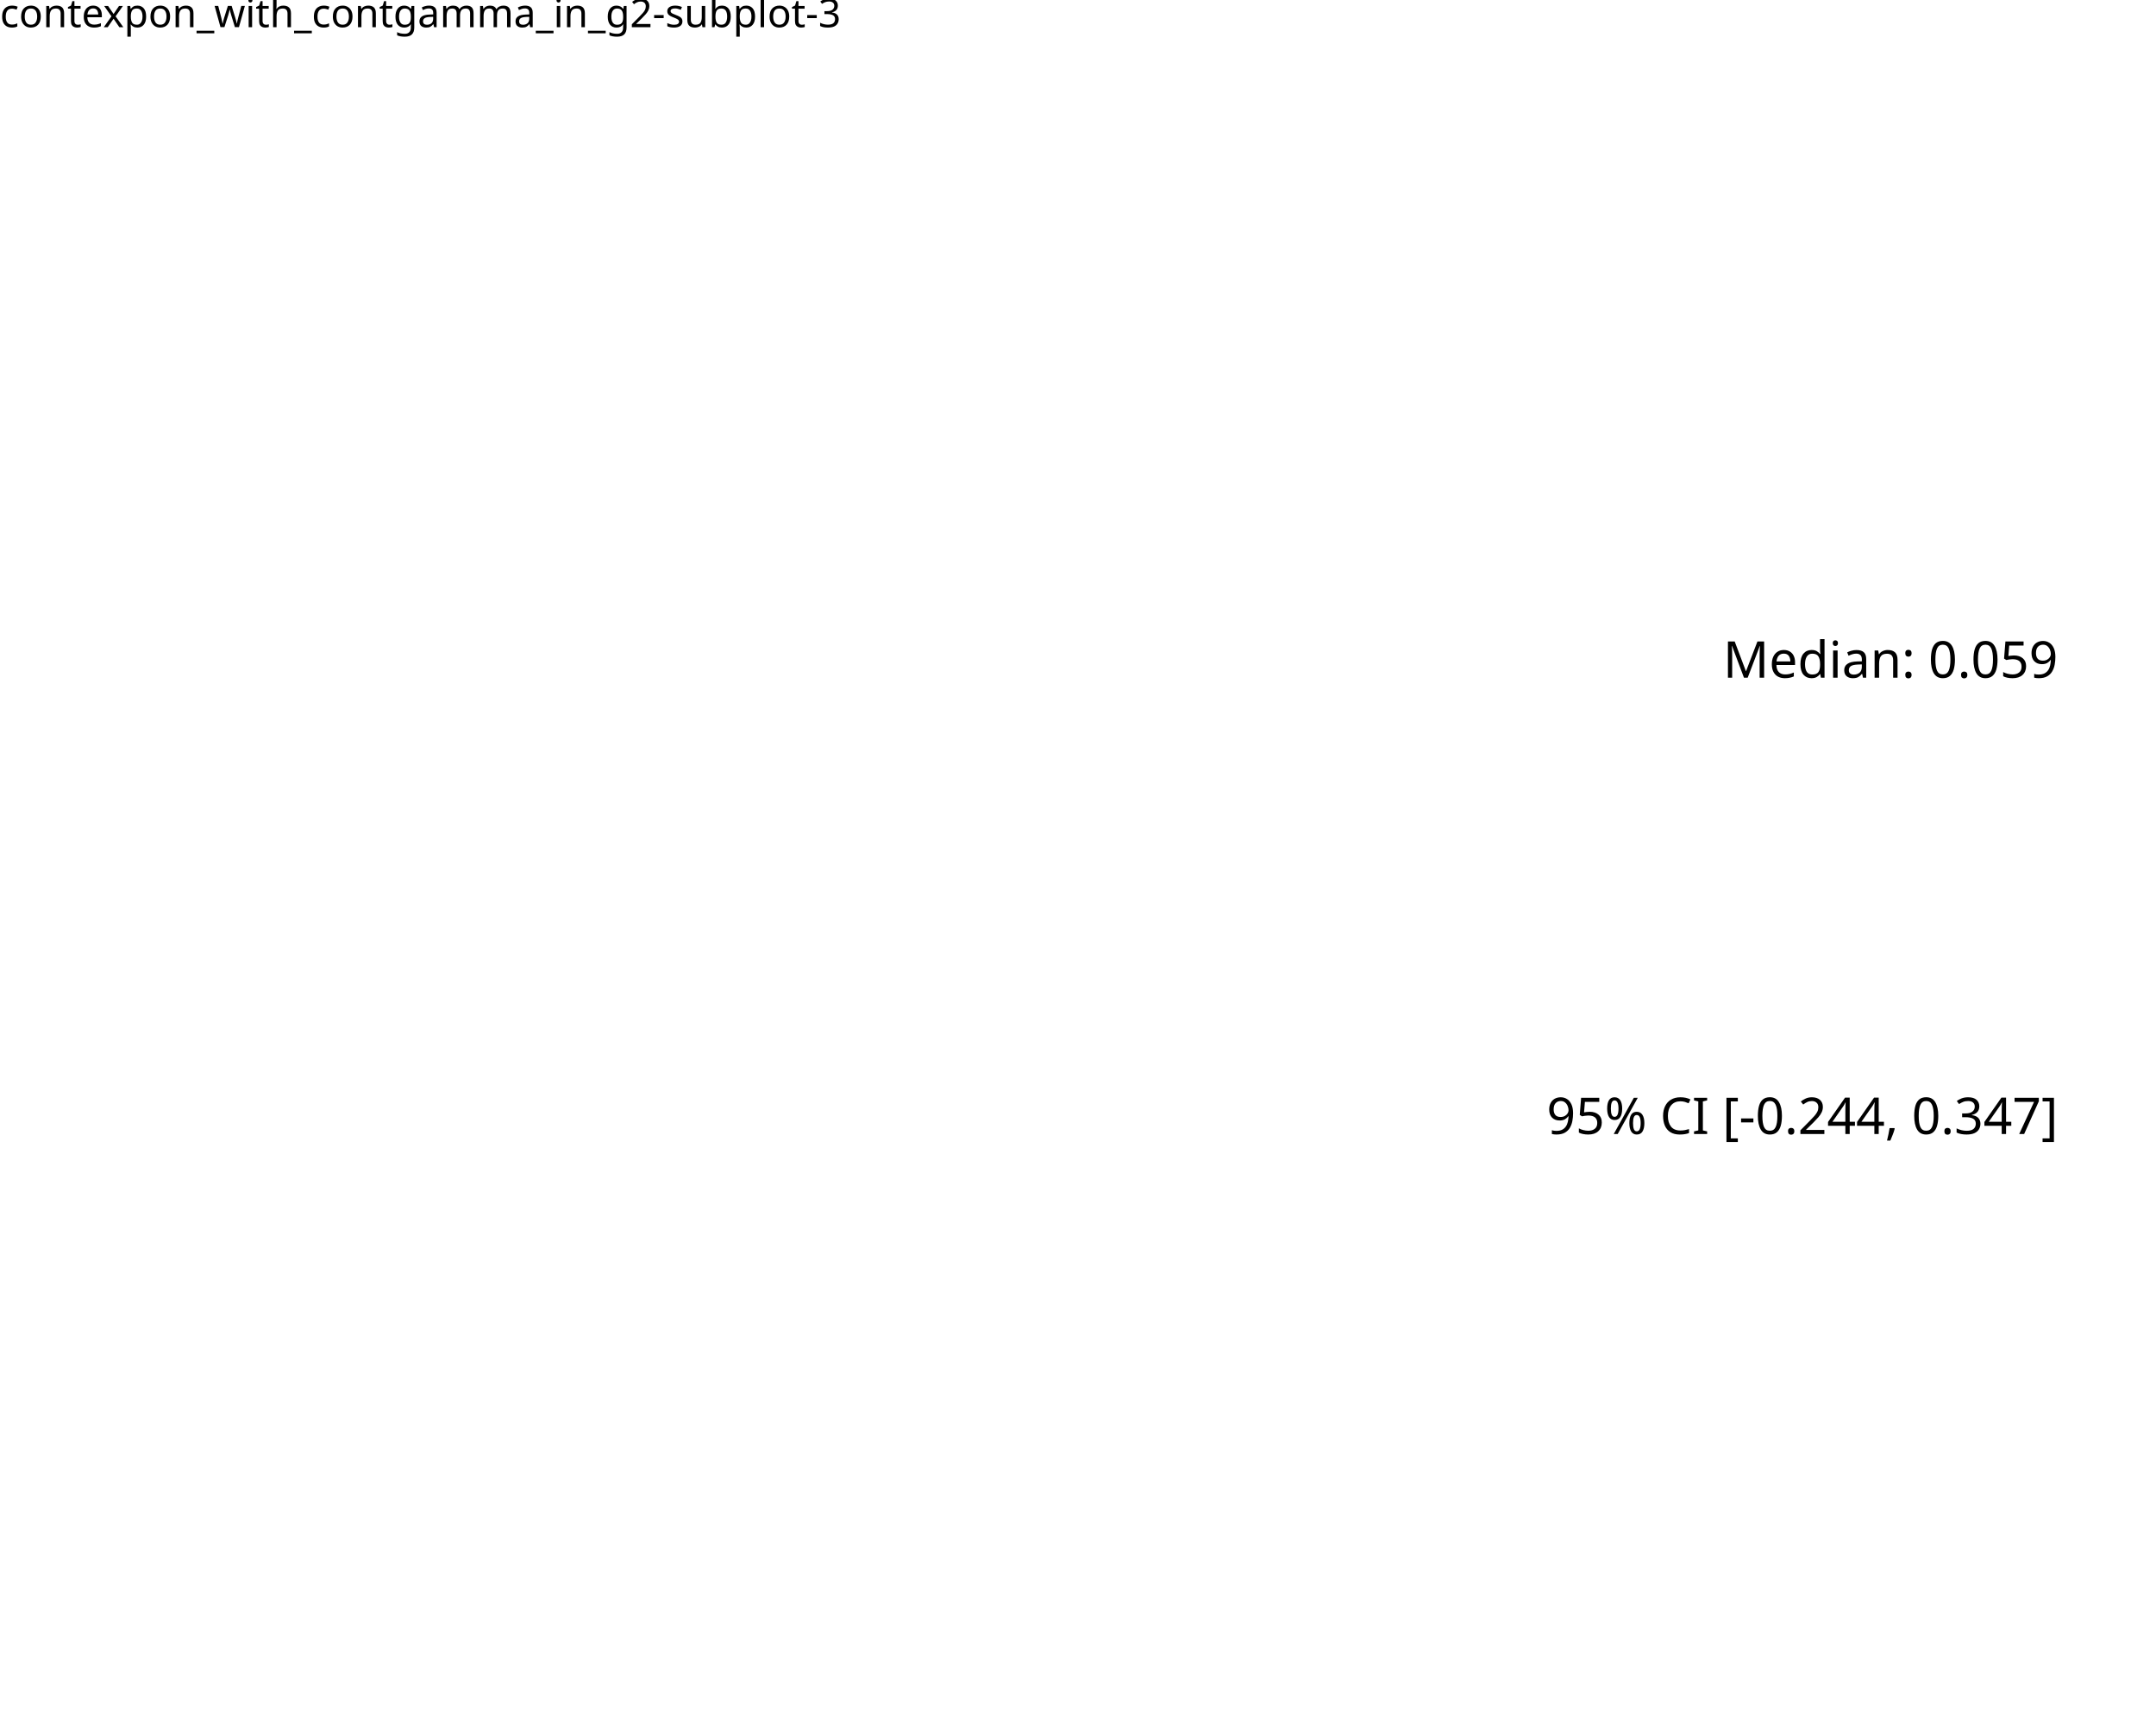
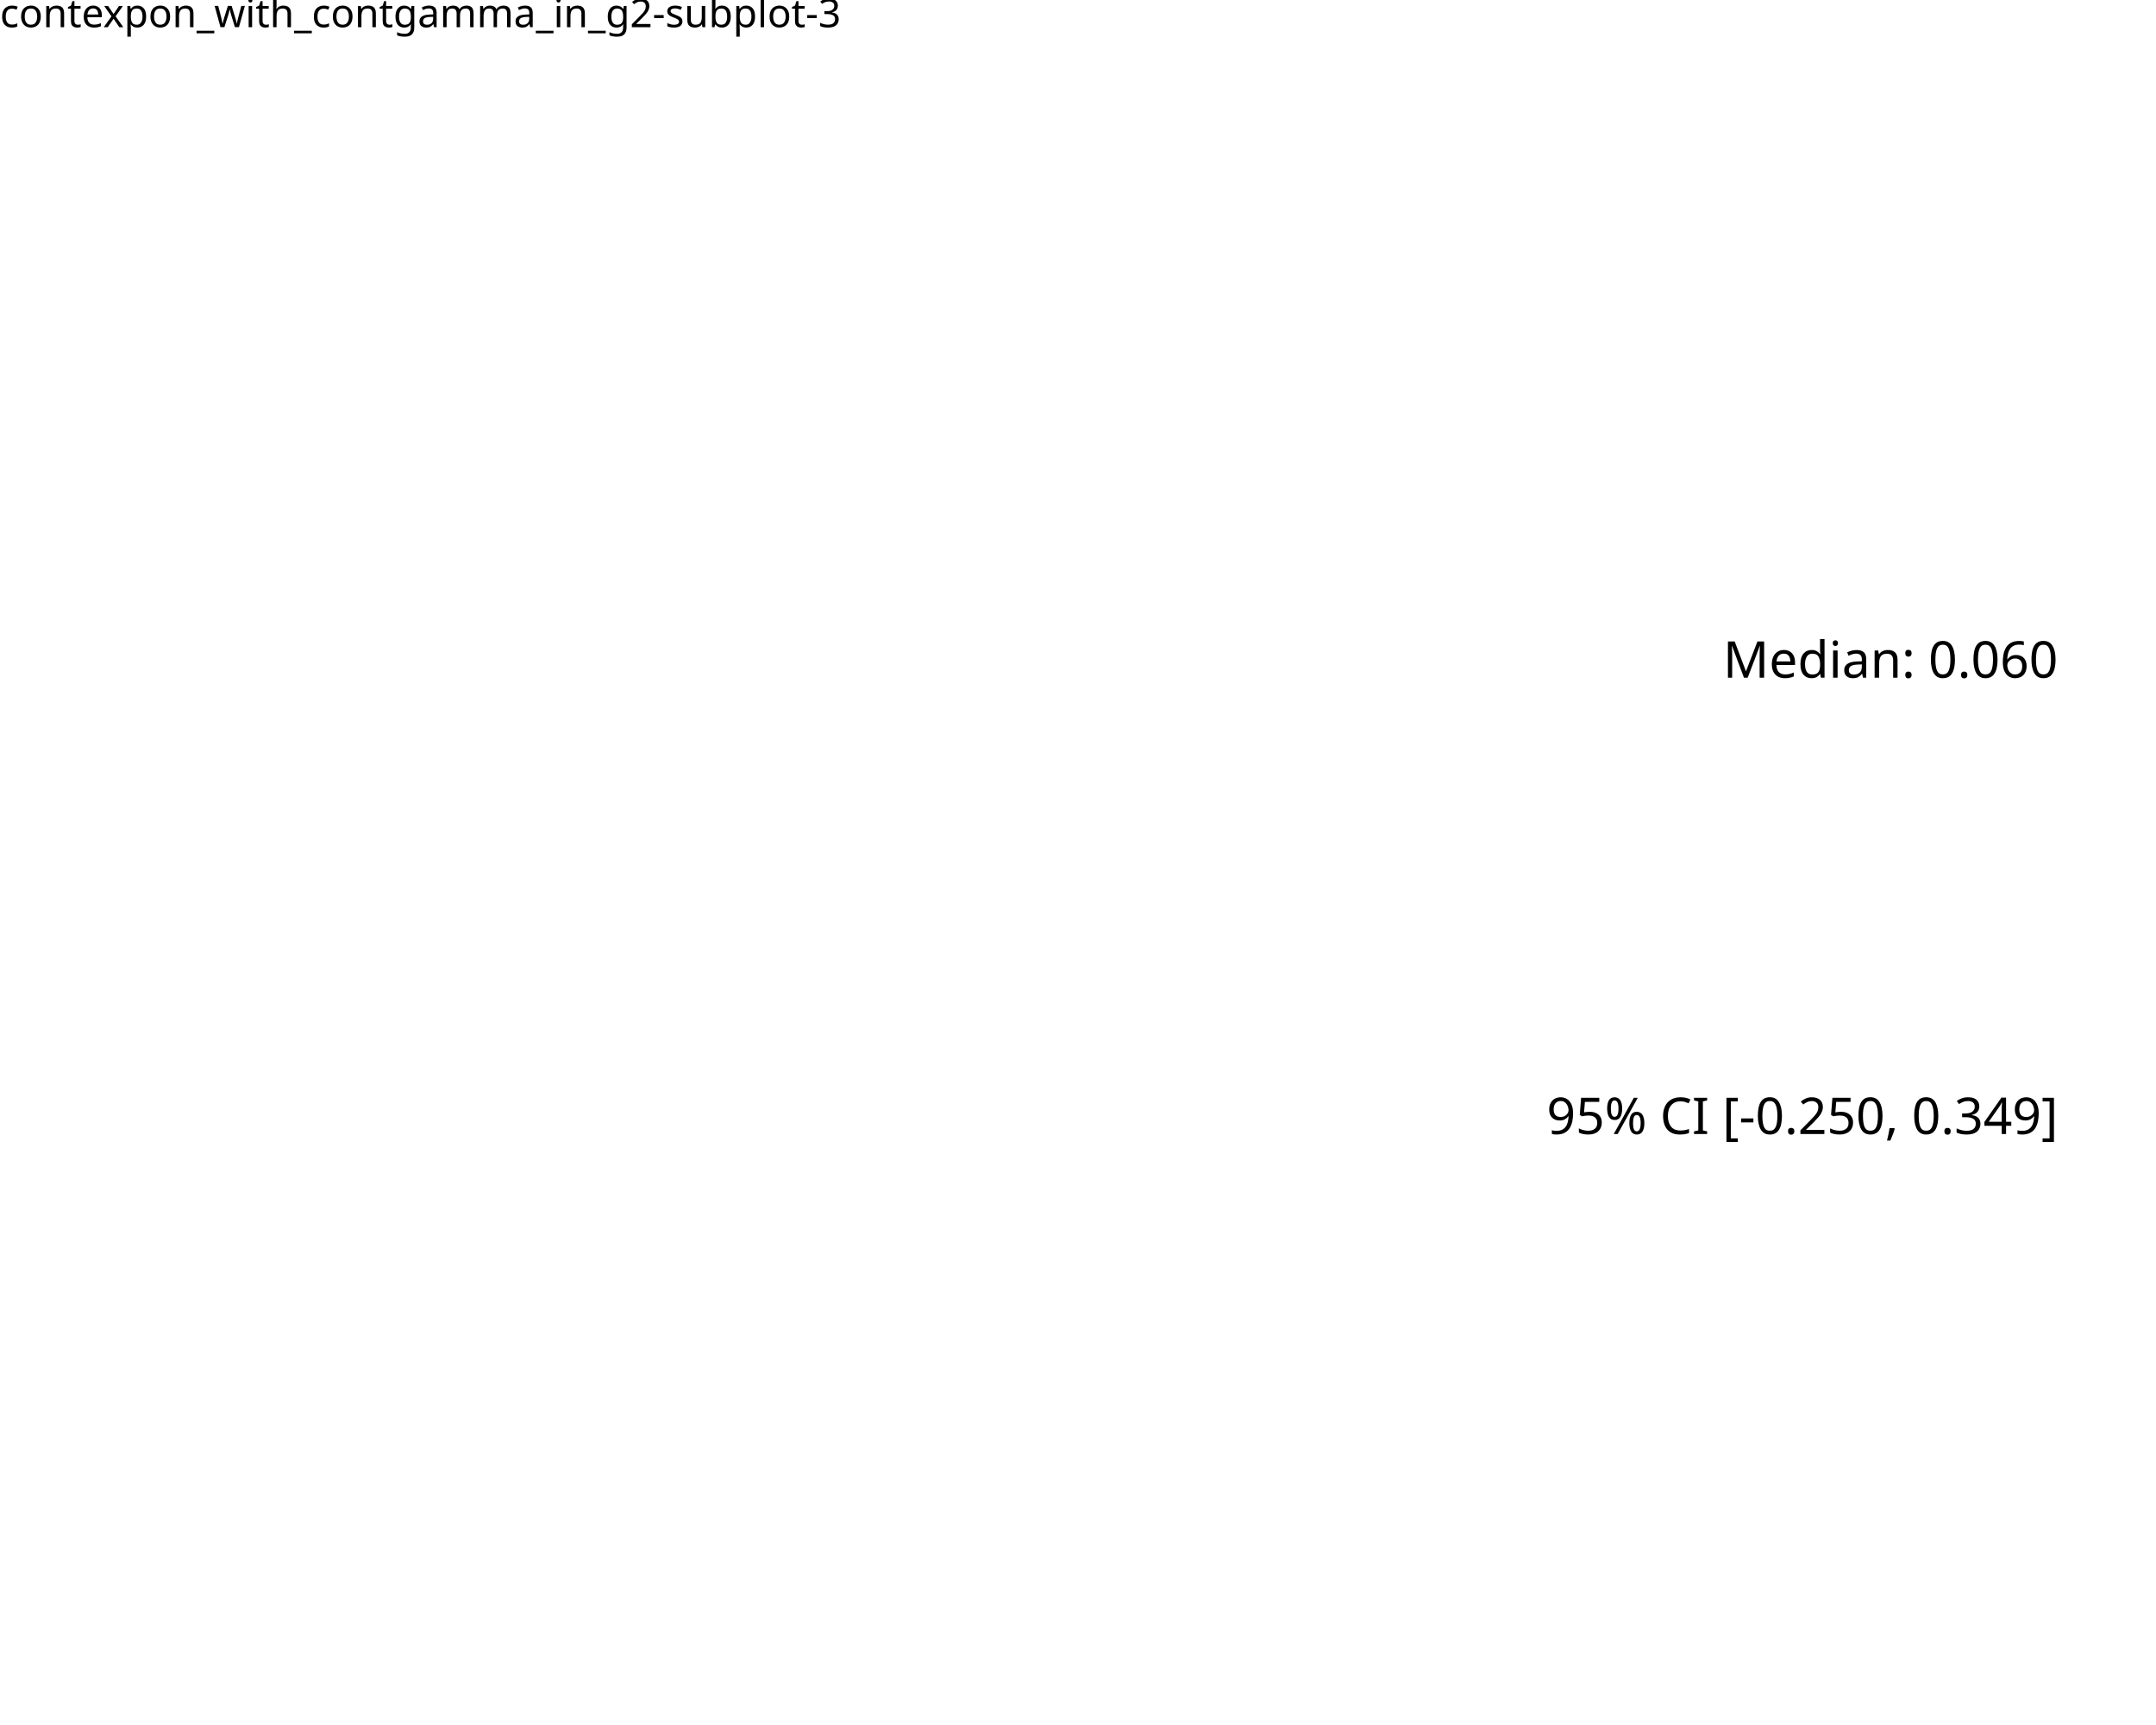
<svg xmlns="http://www.w3.org/2000/svg" class="svglite" data-engine-version="2.0" width="720.00pt" height="576.00pt" viewBox="0 0 720.00 576.00">
  <defs>
    <style type="text/css">
    .svglite line, .svglite polyline, .svglite polygon, .svglite path, .svglite rect, .svglite circle {
      fill: none;
      stroke: #000000;
      stroke-linecap: round;
      stroke-linejoin: round;
      stroke-miterlimit: 10.00;
    }
  </style>
  </defs>
  <rect width="100%" height="100%" style="stroke: none; fill: #FFFFFF;" />
  <defs>
    <clipPath id="cpMC4wMHw3MjAuMDB8MC4wMHw1NzYuMDA=">
      <rect x="0.00" y="0.00" width="720.00" height="576.00" />
    </clipPath>
  </defs>
  <g clip-path="url(#cpMC4wMHw3MjAuMDB8MC4wMHw1NzYuMDA=)">
    <rect x="0.00" y="0.00" width="720.00" height="576.00" style="stroke-width: 10.67; stroke: none;" />
  </g>
  <defs>
    <clipPath id="cpMC4wMHw3MjAuMDB8MTcuMzB8NTc2LjAw">
      <rect x="0.00" y="17.30" width="720.00" height="558.70" />
    </clipPath>
  </defs>
  <g clip-path="url(#cpMC4wMHw3MjAuMDB8MTcuMzB8NTc2LjAw)">
    <rect x="0.00" y="17.30" width="720.00" height="558.70" style="stroke-width: 10.67; stroke: none;" />
-     <text x="687.27" y="378.66" text-anchor="end" style="font-size: 16.93px; font-family: sans;" textLength="169.41px" lengthAdjust="spacingAndGlyphs">95% CI [-0.244, 0.347]</text>
-     <text x="687.27" y="226.29" text-anchor="end" style="font-size: 16.93px; font-family: sans;" textLength="107.31px" lengthAdjust="spacingAndGlyphs">Median: 0.059</text>
+     <text x="687.27" y="378.66" text-anchor="end" style="font-size: 16.93px; font-family: sans;" textLength="169.41px" lengthAdjust="spacingAndGlyphs">95% CI [-0.250, 0.349]</text>
+     <text x="687.27" y="226.29" text-anchor="end" style="font-size: 16.93px; font-family: sans;" textLength="107.31px" lengthAdjust="spacingAndGlyphs">Median: 0.060</text>
  </g>
  <g clip-path="url(#cpMC4wMHw3MjAuMDB8MC4wMHw1NzYuMDA=)">
    <text x="0.00" y="9.08" style="font-size: 13.20px; font-family: sans;" textLength="266.41px" lengthAdjust="spacingAndGlyphs">contexpon_with_contgamma_in_g2-subplot-3</text>
  </g>
</svg>
